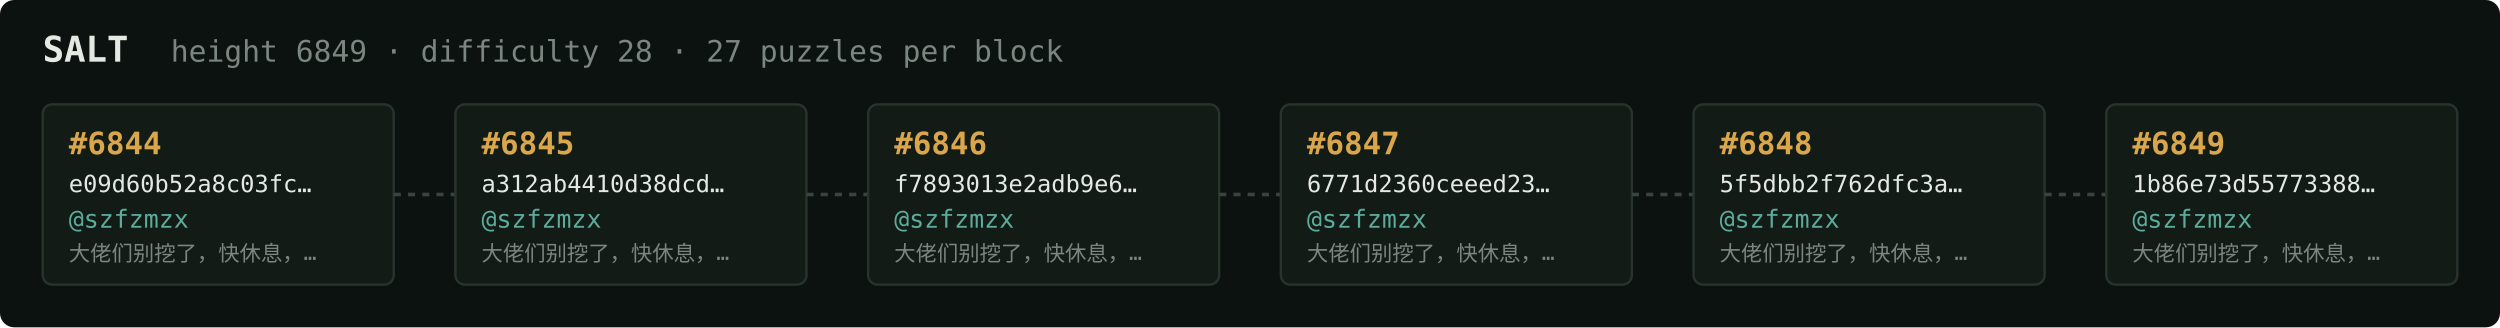
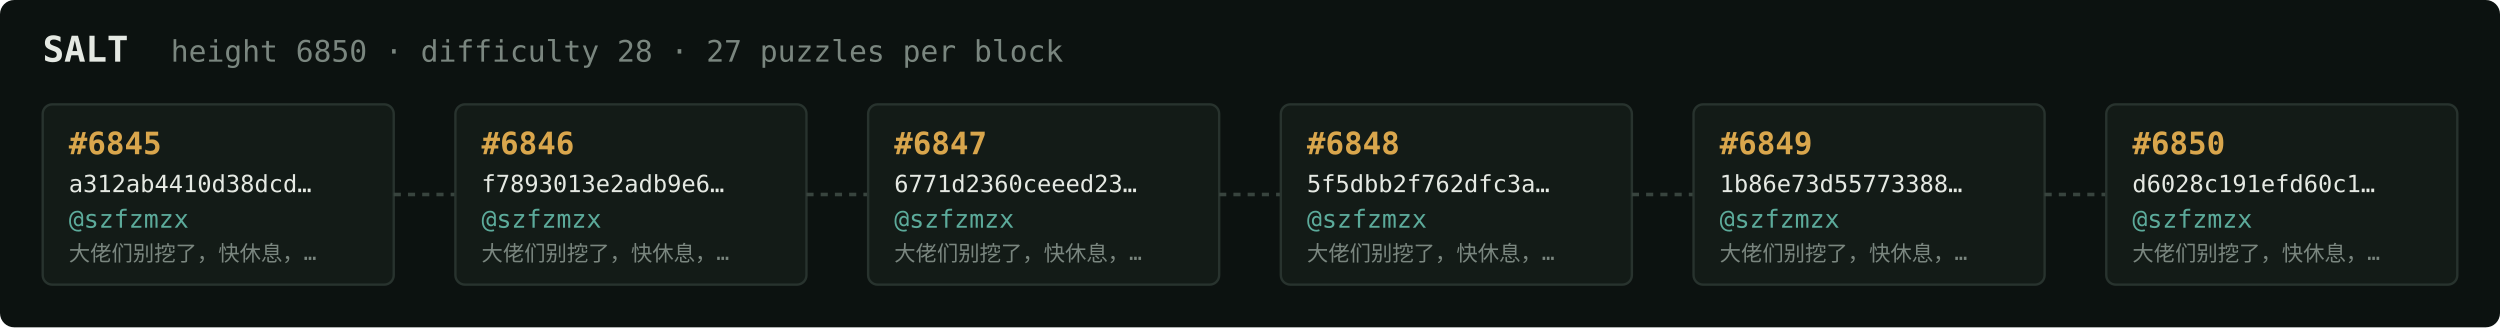
<svg xmlns="http://www.w3.org/2000/svg" width="1054" height="138" viewBox="0 0 1054 138" font-family="ui-monospace,SFMono-Regular,Menlo,monospace">
  <rect fill="#0c1210" width="1054" height="138" rx="6" />
  <text x="18" y="26" fill="#e5e9e3" font-size="15" font-weight="700">SALT</text>
-   <text x="72" y="26" fill="#7a867f" font-size="12.5">height 6849 · difficulty 28 · 27 puzzles per block</text>
+   <text x="72" y="26" fill="#7a867f" font-size="12.5">height 6850 · difficulty 28 · 27 puzzles per block</text>
  <rect x="18" y="44" width="148" height="76" rx="4" fill="#131b17" stroke="#28332e" stroke-width="1" />
-   <text x="29" y="65" fill="#d9a64c" font-size="13" font-weight="700">#6844</text>
-   <text x="29" y="81" fill="#e5e9e3" font-size="10">e09d60b52a8c03fc…</text>
+   <text x="29" y="65" fill="#d9a64c" font-size="13" font-weight="700">#6845</text>
+   <text x="29" y="81" fill="#e5e9e3" font-size="10">a312ab4410d38dcd…</text>
  <text x="29" y="96" fill="#5cab9b" font-size="10.5">@szfzmzx</text>
  <text x="29" y="110" fill="#7a867f" font-size="9">大佬们别挖了，快休息，…</text>
  <line x1="166" y1="82.0" x2="192" y2="82.0" stroke="#38443e" stroke-width="1.5" stroke-dasharray="3 3" />
  <rect x="192" y="44" width="148" height="76" rx="4" fill="#131b17" stroke="#28332e" stroke-width="1" />
-   <text x="203" y="65" fill="#d9a64c" font-size="13" font-weight="700">#6845</text>
-   <text x="203" y="81" fill="#e5e9e3" font-size="10">a312ab4410d38dcd…</text>
+   <text x="203" y="65" fill="#d9a64c" font-size="13" font-weight="700">#6846</text>
+   <text x="203" y="81" fill="#e5e9e3" font-size="10">f7893013e2adb9e6…</text>
  <text x="203" y="96" fill="#5cab9b" font-size="10.5">@szfzmzx</text>
  <text x="203" y="110" fill="#7a867f" font-size="9">大佬们别挖了，快休息，…</text>
  <line x1="340" y1="82.0" x2="366" y2="82.0" stroke="#38443e" stroke-width="1.5" stroke-dasharray="3 3" />
  <rect x="366" y="44" width="148" height="76" rx="4" fill="#131b17" stroke="#28332e" stroke-width="1" />
-   <text x="377" y="65" fill="#d9a64c" font-size="13" font-weight="700">#6846</text>
-   <text x="377" y="81" fill="#e5e9e3" font-size="10">f7893013e2adb9e6…</text>
+   <text x="377" y="65" fill="#d9a64c" font-size="13" font-weight="700">#6847</text>
+   <text x="377" y="81" fill="#e5e9e3" font-size="10">6771d2360ceeed23…</text>
  <text x="377" y="96" fill="#5cab9b" font-size="10.5">@szfzmzx</text>
  <text x="377" y="110" fill="#7a867f" font-size="9">大佬们别挖了，快休息，…</text>
  <line x1="514" y1="82.0" x2="540" y2="82.0" stroke="#38443e" stroke-width="1.5" stroke-dasharray="3 3" />
  <rect x="540" y="44" width="148" height="76" rx="4" fill="#131b17" stroke="#28332e" stroke-width="1" />
-   <text x="551" y="65" fill="#d9a64c" font-size="13" font-weight="700">#6847</text>
-   <text x="551" y="81" fill="#e5e9e3" font-size="10">6771d2360ceeed23…</text>
+   <text x="551" y="65" fill="#d9a64c" font-size="13" font-weight="700">#6848</text>
+   <text x="551" y="81" fill="#e5e9e3" font-size="10">5f5dbb2f762dfc3a…</text>
  <text x="551" y="96" fill="#5cab9b" font-size="10.5">@szfzmzx</text>
  <text x="551" y="110" fill="#7a867f" font-size="9">大佬们别挖了，快休息，…</text>
  <line x1="688" y1="82.0" x2="714" y2="82.0" stroke="#38443e" stroke-width="1.5" stroke-dasharray="3 3" />
  <rect x="714" y="44" width="148" height="76" rx="4" fill="#131b17" stroke="#28332e" stroke-width="1" />
-   <text x="725" y="65" fill="#d9a64c" font-size="13" font-weight="700">#6848</text>
-   <text x="725" y="81" fill="#e5e9e3" font-size="10">5f5dbb2f762dfc3a…</text>
+   <text x="725" y="65" fill="#d9a64c" font-size="13" font-weight="700">#6849</text>
+   <text x="725" y="81" fill="#e5e9e3" font-size="10">1b86e73d55773388…</text>
  <text x="725" y="96" fill="#5cab9b" font-size="10.5">@szfzmzx</text>
  <text x="725" y="110" fill="#7a867f" font-size="9">大佬们别挖了，快休息，…</text>
  <line x1="862" y1="82.0" x2="888" y2="82.0" stroke="#38443e" stroke-width="1.5" stroke-dasharray="3 3" />
  <rect x="888" y="44" width="148" height="76" rx="4" fill="#131b17" stroke="#28332e" stroke-width="1" />
-   <text x="899" y="65" fill="#d9a64c" font-size="13" font-weight="700">#6849</text>
-   <text x="899" y="81" fill="#e5e9e3" font-size="10">1b86e73d55773388…</text>
+   <text x="899" y="65" fill="#d9a64c" font-size="13" font-weight="700">#6850</text>
+   <text x="899" y="81" fill="#e5e9e3" font-size="10">d6028c191efd60c1…</text>
  <text x="899" y="96" fill="#5cab9b" font-size="10.5">@szfzmzx</text>
  <text x="899" y="110" fill="#7a867f" font-size="9">大佬们别挖了，快休息，…</text>
</svg>
